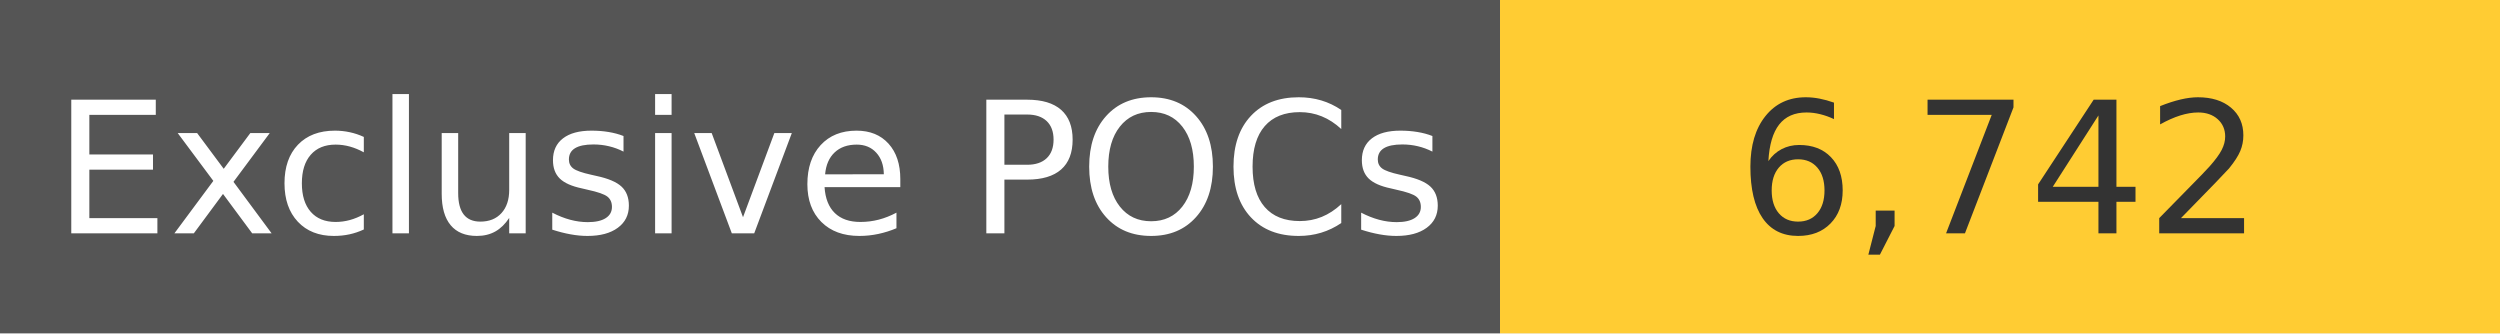
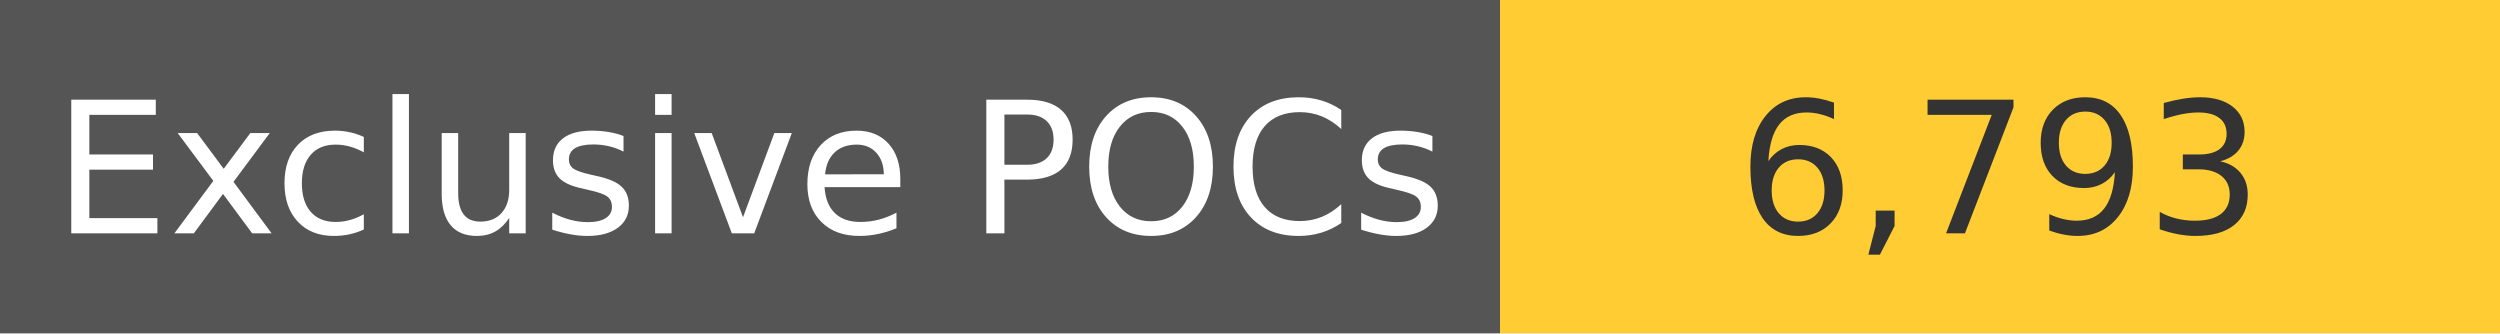
<svg xmlns="http://www.w3.org/2000/svg" width="150" height="20" role="img">
  <linearGradient id="s" x2="0" y2="100%">
    <stop offset="0" stop-color="#bbb" stop-opacity=".1" />
    <stop offset="1" stop-opacity=".1" />
  </linearGradient>
  <g>
    <rect width="90" height="20" fill="#555" />
    <rect x="90" width="267" height="20" fill="#ffcc33" />
  </g>
  <g fill="#fff" text-anchor="middle" font-family="Verdana,Geneva,DejaVu Sans,sans-serif" text-rendering="geometricPrecision" font-size="110">
    <text x="450" y="140" transform="scale(.1)" fill="#fff">
            Exclusive POCs
        </text>
    <text x="1200" y="140" transform="scale(.1)" fill="#333">
-             6,742
+             6,793
        </text>
  </g>
</svg>
